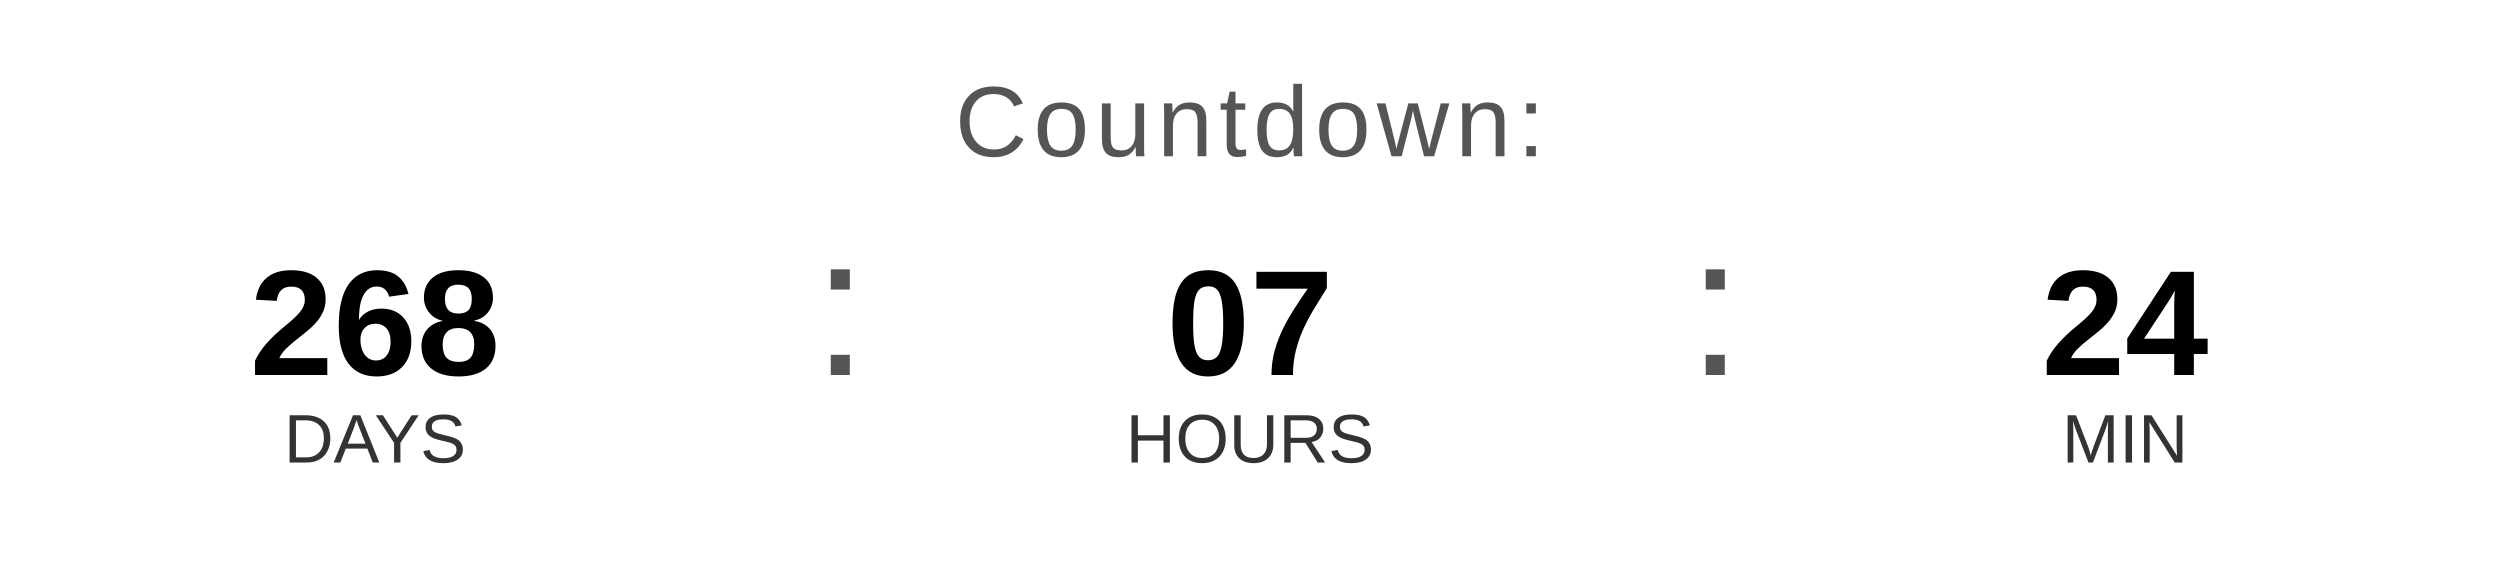
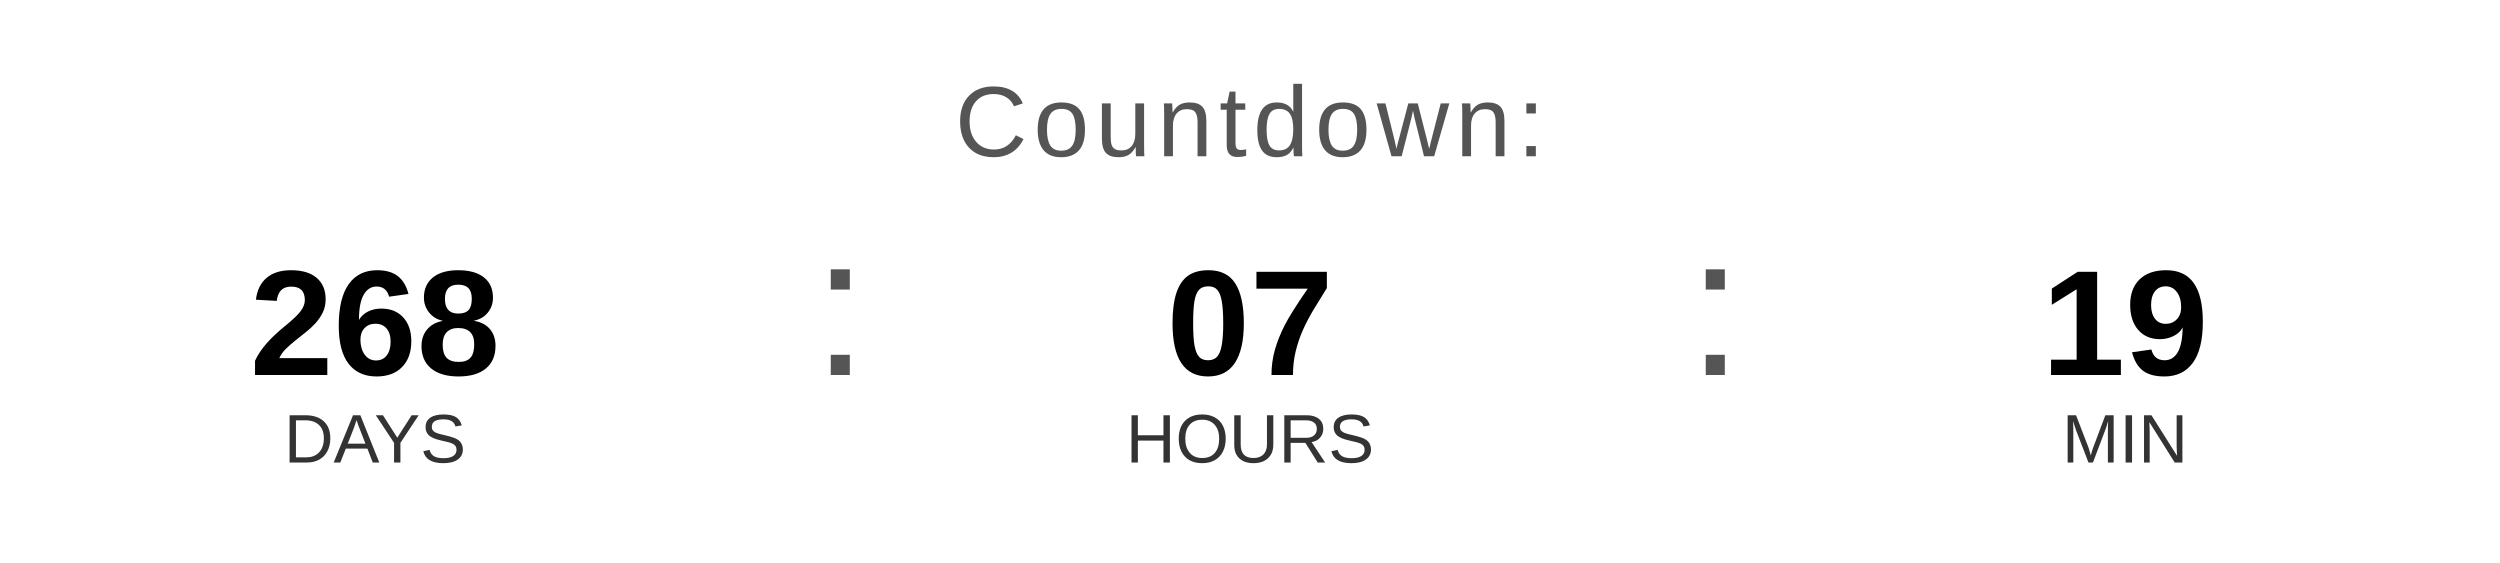
<svg xmlns="http://www.w3.org/2000/svg" width="400" height="90" viewBox="0 0 400 90">
  <text x="200" y="25" font-family="Arial, Helvetica, sans-serif" font-size="16" fill="#555555" text-anchor="middle" letter-spacing="1">
    Countdown:
  </text>
  <text x="60" y="60" font-family="Arial, Helvetica, sans-serif" font-size="24" font-weight="bold" fill="#000000" text-anchor="middle">268</text>
  <text x="60" y="74" font-family="Arial, Helvetica, sans-serif" font-size="11" fill="#333333" text-anchor="middle">DAYS</text>
  <text x="130" y="60" font-family="Arial, sans-serif" font-size="32" fill="#555555">:</text>
  <text x="200" y="60" font-family="Arial, Helvetica, sans-serif" font-size="24" font-weight="bold" fill="#000000" text-anchor="middle">07</text>
  <text x="200" y="74" font-family="Arial, Helvetica, sans-serif" font-size="11" fill="#333333" text-anchor="middle">HOURS</text>
  <text x="270" y="60" font-family="Arial, sans-serif" font-size="32" fill="#555555">:</text>
-   <text x="340" y="60" font-family="Arial, Helvetica, sans-serif" font-size="24" font-weight="bold" fill="#000000" text-anchor="middle">24</text>
+   <text x="340" y="60" font-family="Arial, Helvetica, sans-serif" font-size="24" font-weight="bold" fill="#000000" text-anchor="middle">19</text>
  <text x="340" y="74" font-family="Arial, Helvetica, sans-serif" font-size="11" fill="#333333" text-anchor="middle">MIN</text>
</svg>
